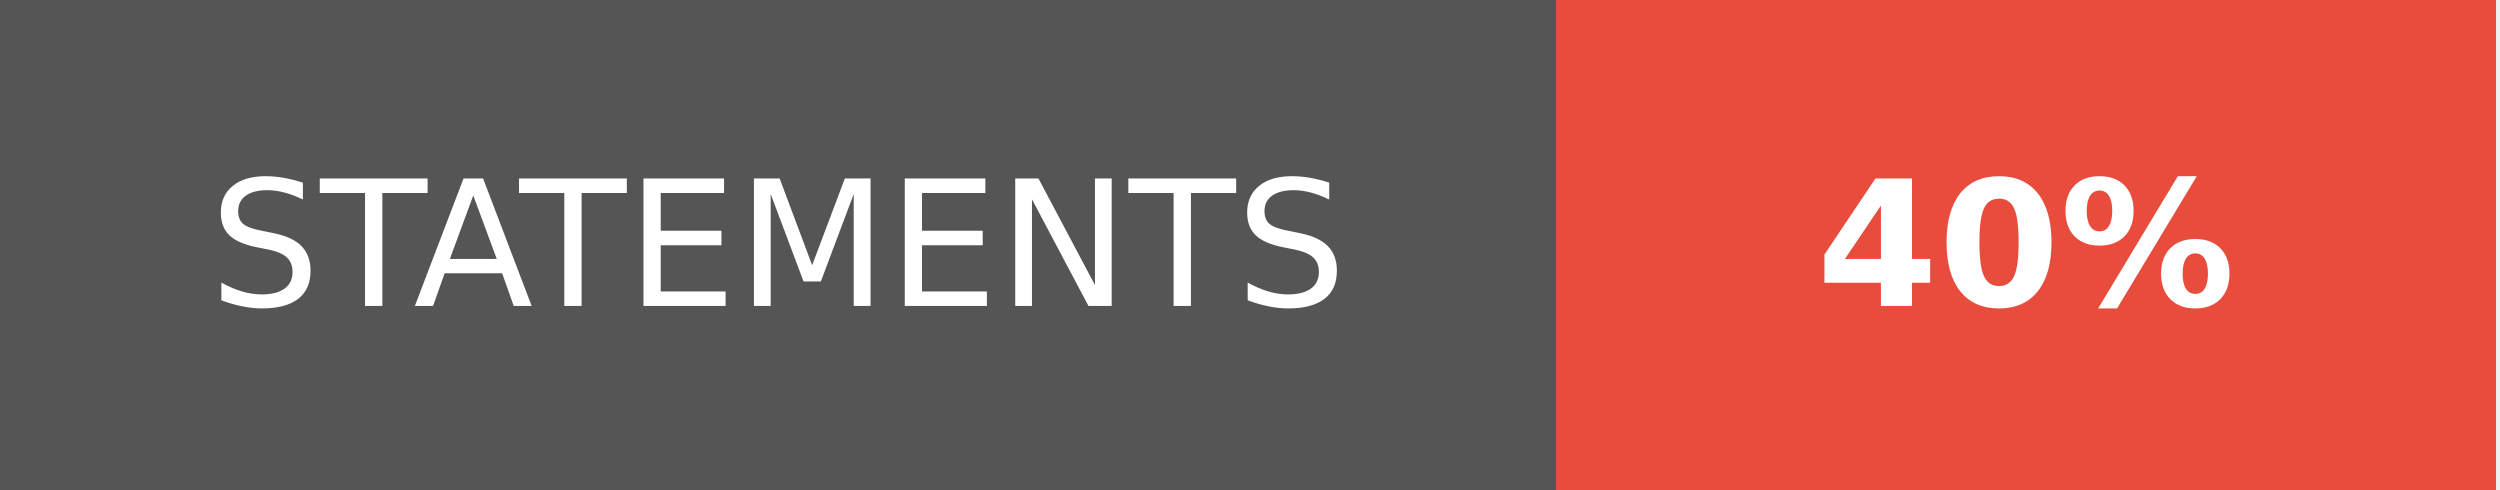
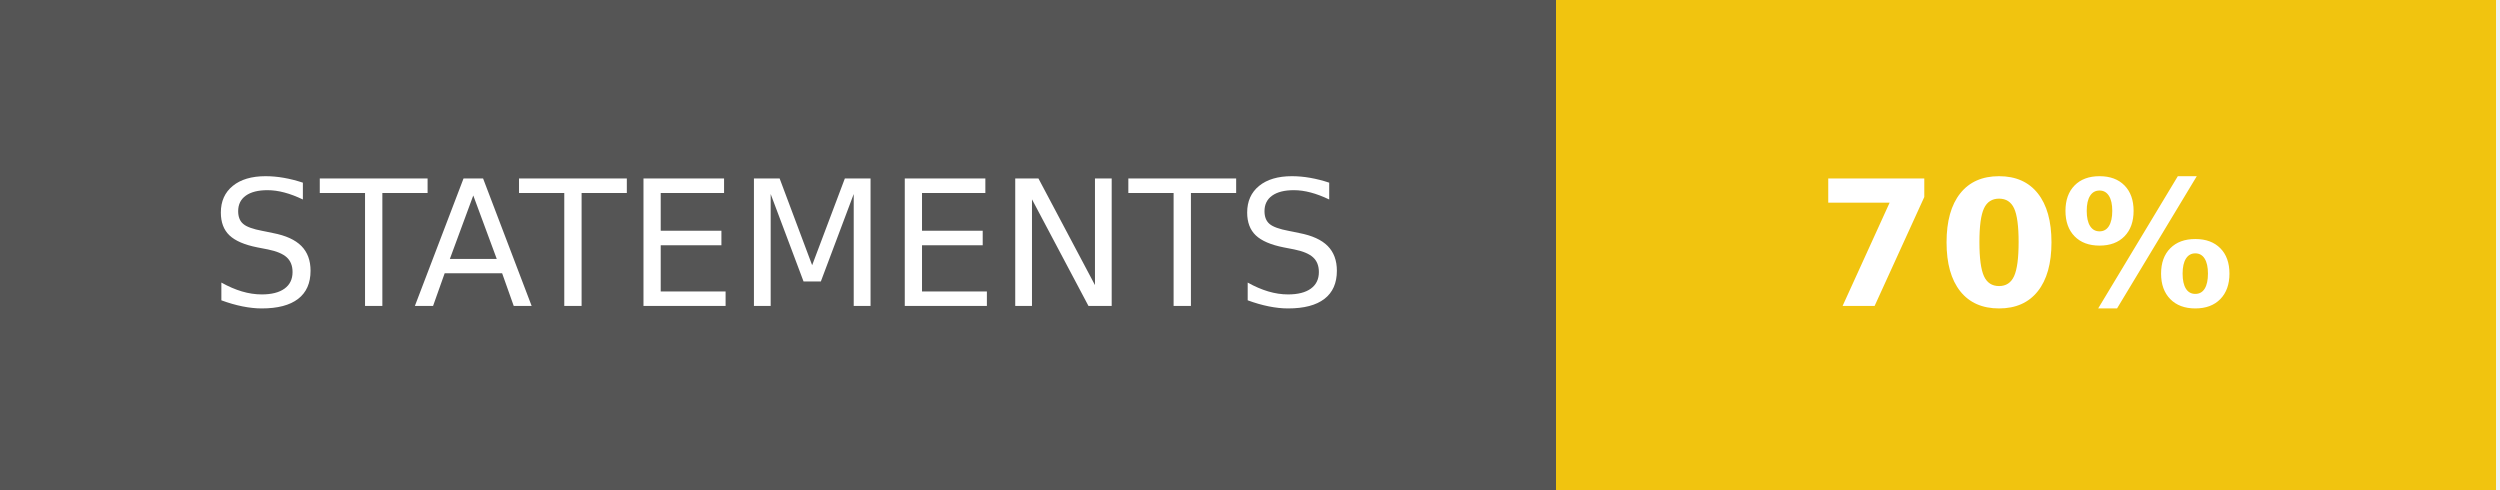
- <svg xmlns="http://www.w3.org/2000/svg" width="143" height="28" role="img" aria-label="STATEMENTS: 40%">
+ <svg xmlns="http://www.w3.org/2000/svg" width="143" height="28" role="img" aria-label="STATEMENTS: 70%">
  <g shape-rendering="crispEdges">
    <rect width="89" height="28" fill="#555" />
-     <rect x="89" width="53.75" height="28" fill="#e74c3c" />
+     <rect x="89" width="53.75" height="28" fill="#f1c40f" />
  </g>
  <g fill="#fff" text-anchor="middle" font-family="Verdana,Geneva,DejaVu Sans,sans-serif" text-rendering="geometricPrecision" font-size="100">
    <text transform="scale(.1)" x="445" y="175" textLength="650" fill="#fff">STATEMENTS</text>
-     <text transform="scale(.1)" x="1158.75" y="175" textLength="297.5" fill="#fff" font-weight="bold">40%</text>
+     <text transform="scale(.1)" x="1158.75" y="175" textLength="297.5" fill="#fff" font-weight="bold">70%</text>
  </g>
</svg>
